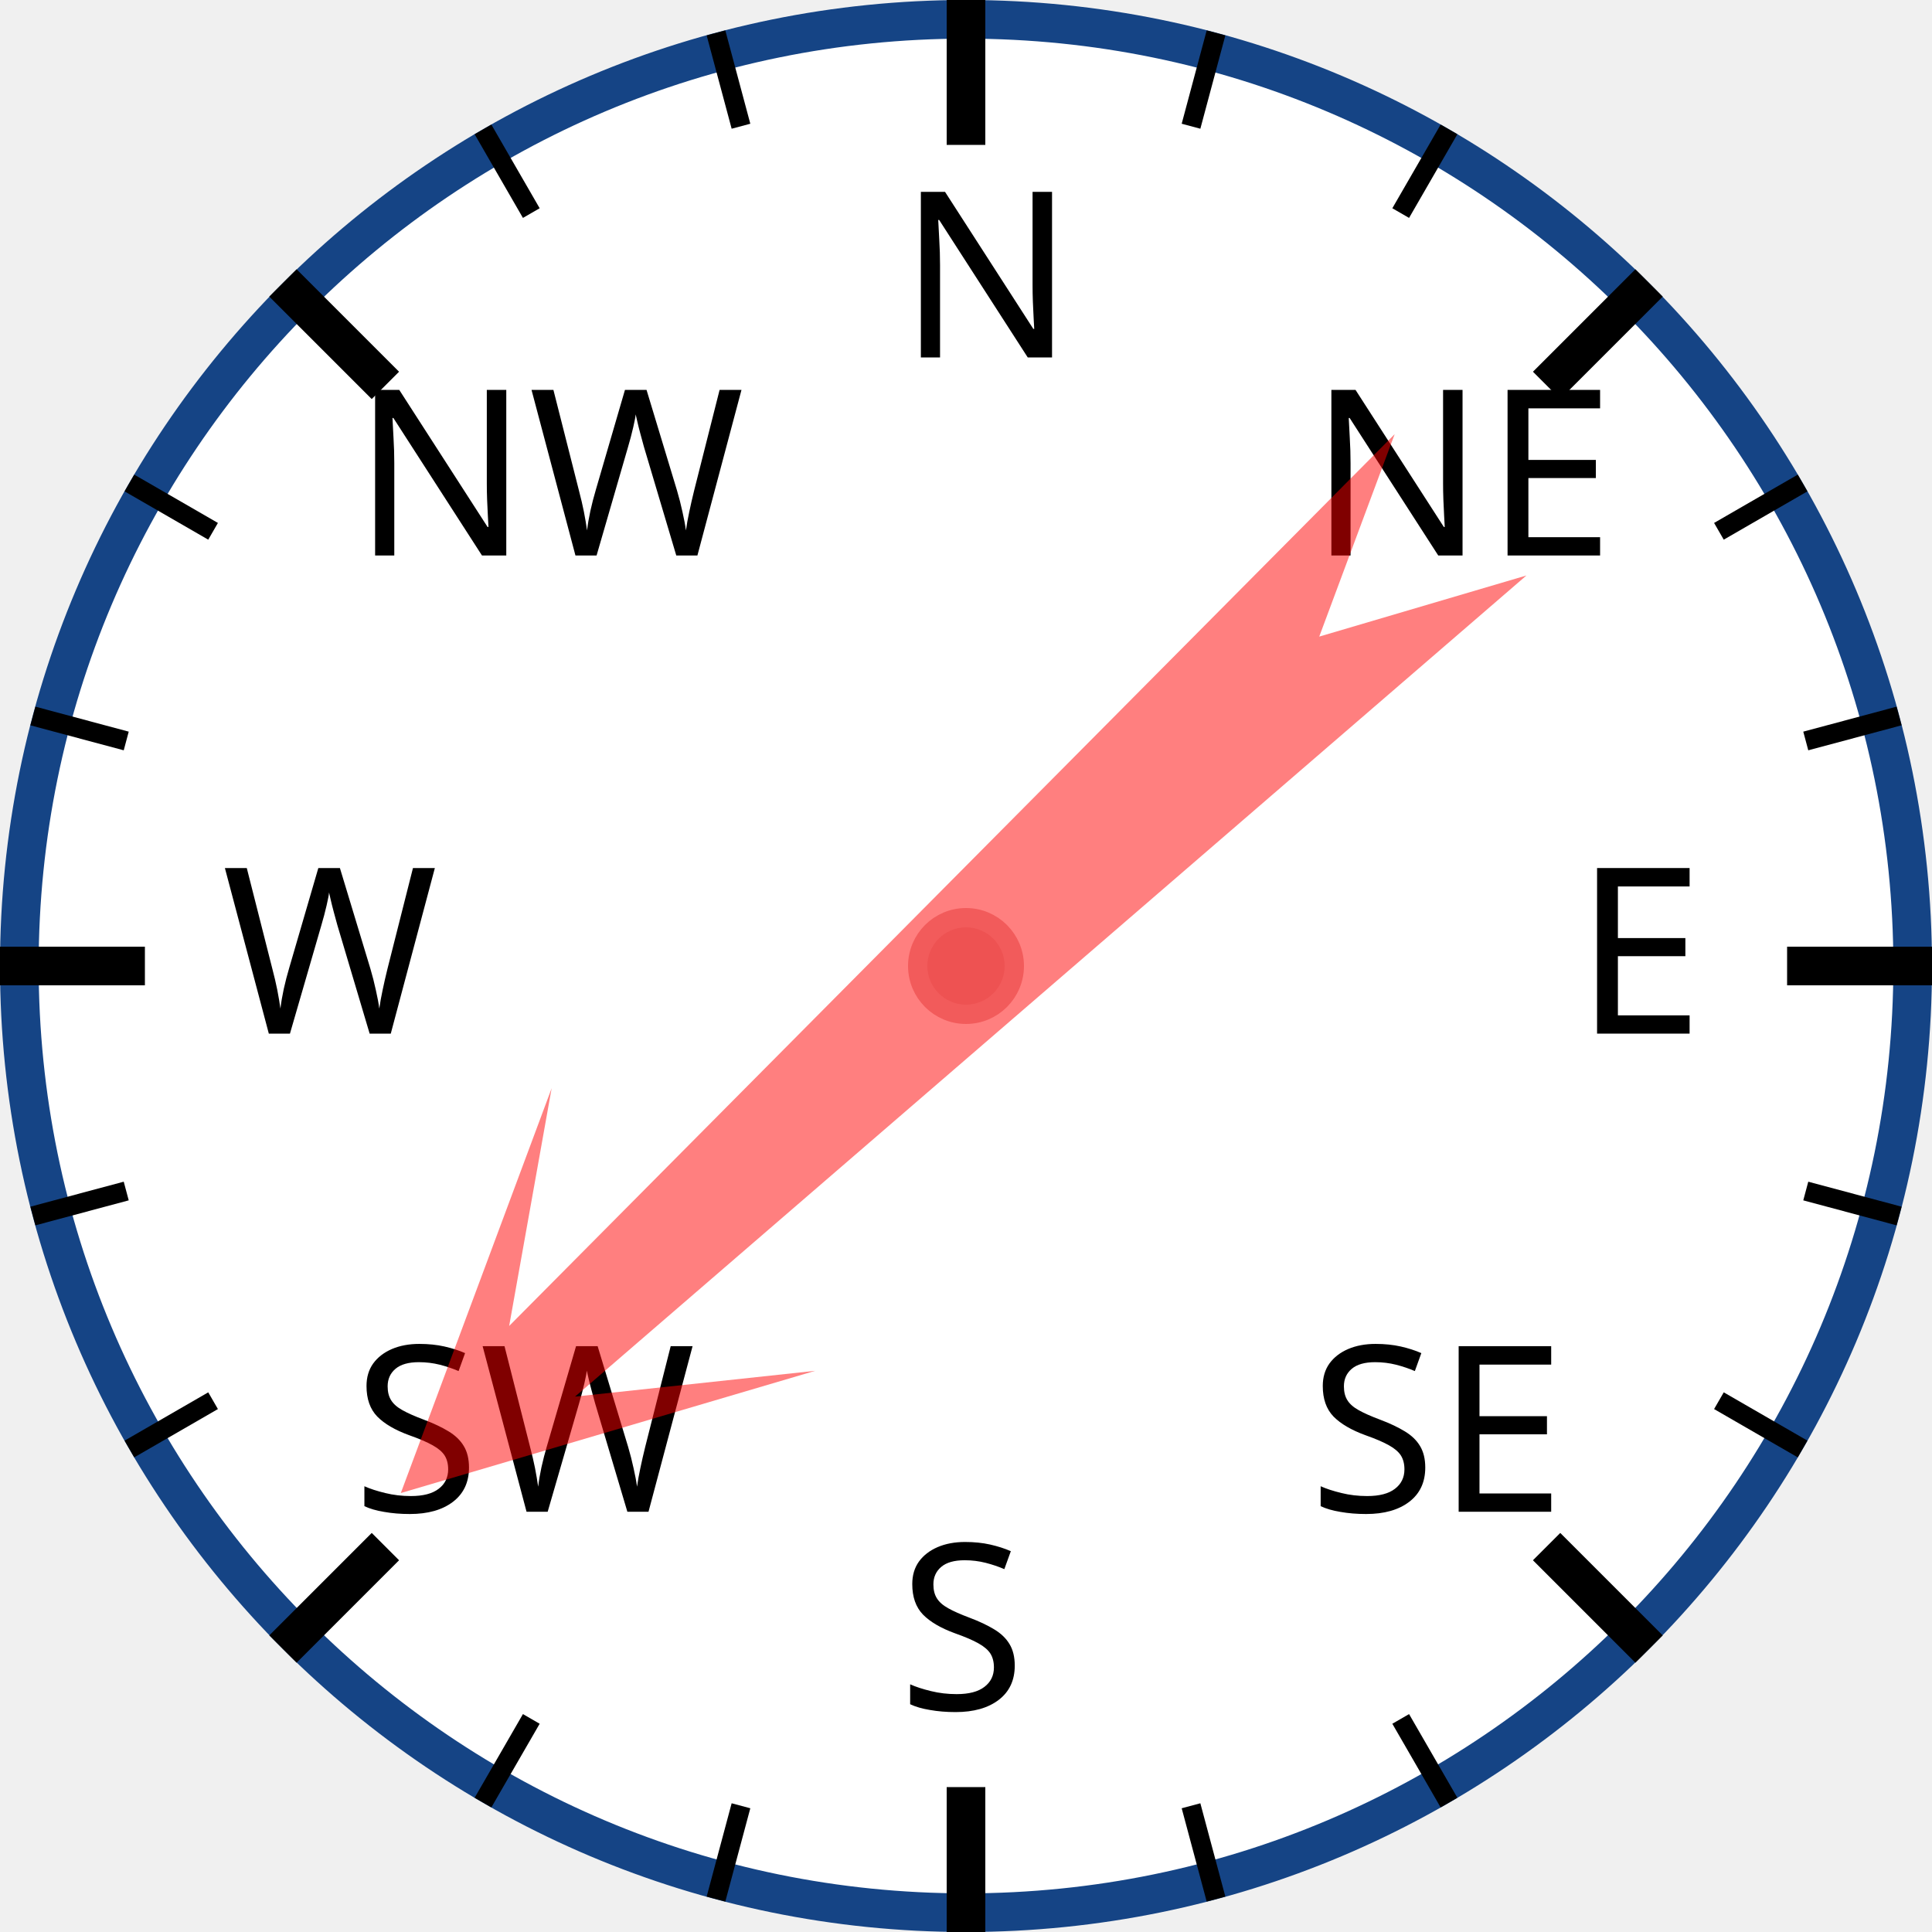
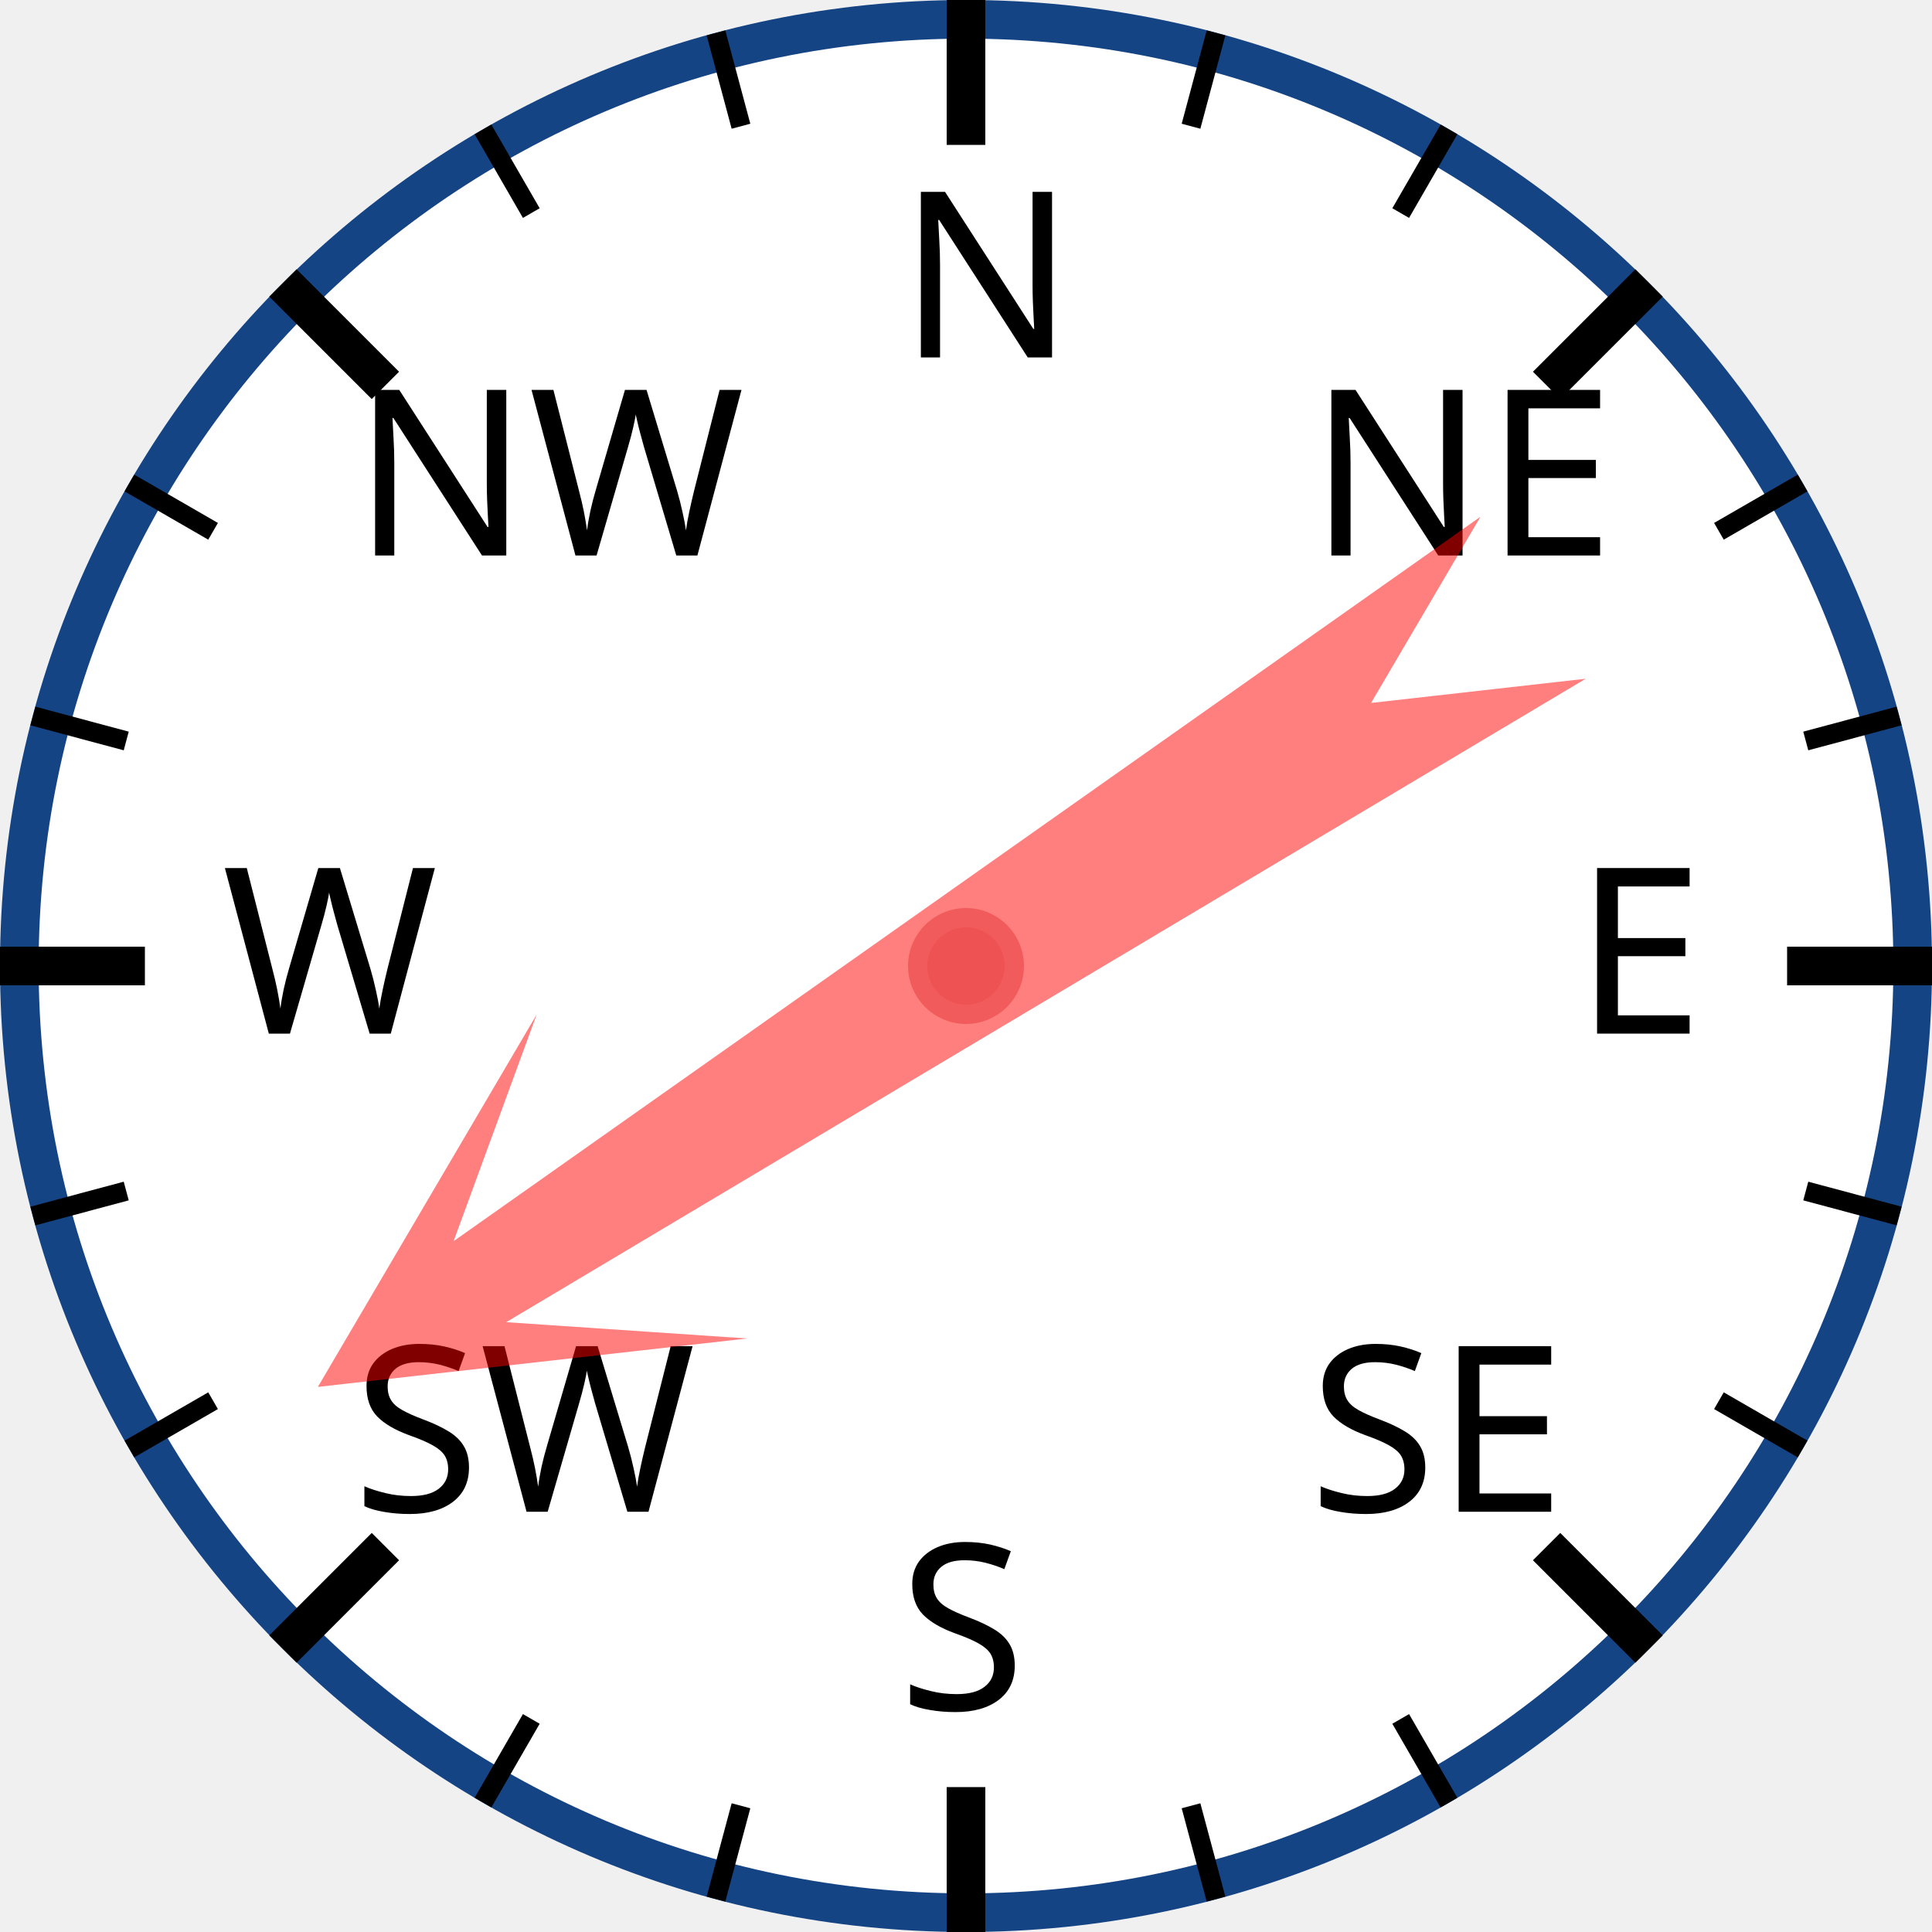
<svg xmlns="http://www.w3.org/2000/svg" width="120px" height="120px" viewBox="0 0 200 200">
  <circle cx="100" cy="100" r="98" style="fill: white; stroke: #154485; stroke-width: 4;" />
  <text x="93.0" y="37.0" style="font-family: sans-serif; font-size: 18pt;">N</text>
  <line x1="100.0" y1="0.0" x2="100.0" y2="15.0" style="stroke: black; stroke-width: 4;" />
  <line x1="74.118" y1="3.407" x2="76.706" y2="13.067" style="stroke: black; stroke-width: 2;" />
  <line x1="50" y1="13.397" x2="55" y2="22.058" style="stroke: black; stroke-width: 2;" />
  <text x="36.503" y="57.503" style="font-family: sans-serif; font-size: 18pt;">NW</text>
  <line x1="29.289" y1="29.289" x2="39.896" y2="39.896" style="stroke: black; stroke-width: 4;" />
  <line x1="13.397" y1="50" x2="22.058" y2="55" style="stroke: black; stroke-width: 2;" />
  <line x1="3.407" y1="74.118" x2="13.067" y2="76.706" style="stroke: black; stroke-width: 2;" />
  <text x="23.0" y="107.0" style="font-family: sans-serif; font-size: 18pt;">W</text>
  <line x1="0.0" y1="100.0" x2="15.0" y2="100.0" style="stroke: black; stroke-width: 4;" />
  <line x1="3.407" y1="125.882" x2="13.067" y2="123.294" style="stroke: black; stroke-width: 2;" />
  <line x1="13.397" y1="150" x2="22.058" y2="145" style="stroke: black; stroke-width: 2;" />
  <text x="36.503" y="156.497" style="font-family: sans-serif; font-size: 18pt;">SW</text>
  <line x1="29.289" y1="170.711" x2="39.896" y2="160.104" style="stroke: black; stroke-width: 4;" />
  <line x1="50" y1="186.603" x2="55" y2="177.942" style="stroke: black; stroke-width: 2;" />
  <line x1="74.118" y1="196.593" x2="76.706" y2="186.933" style="stroke: black; stroke-width: 2;" />
  <text x="93" y="177.0" style="font-family: sans-serif; font-size: 18pt;">S</text>
  <line x1="100" y1="200.0" x2="100" y2="185.0" style="stroke: black; stroke-width: 4;" />
  <line x1="125.882" y1="196.593" x2="123.294" y2="186.933" style="stroke: black; stroke-width: 2;" />
  <line x1="150.0" y1="186.603" x2="145.0" y2="177.942" style="stroke: black; stroke-width: 2;" />
  <text x="135.497" y="156.497" style="font-family: sans-serif; font-size: 18pt;">SE</text>
  <line x1="170.711" y1="170.711" x2="160.104" y2="160.104" style="stroke: black; stroke-width: 4;" />
  <line x1="186.603" y1="150" x2="177.942" y2="145" style="stroke: black; stroke-width: 2;" />
  <line x1="196.593" y1="125.882" x2="186.933" y2="123.294" style="stroke: black; stroke-width: 2;" />
  <text x="163.0" y="107" style="font-family: sans-serif; font-size: 18pt;">E</text>
  <line x1="200.0" y1="100" x2="185.0" y2="100" style="stroke: black; stroke-width: 4;" />
  <line x1="196.593" y1="74.118" x2="186.933" y2="76.706" style="stroke: black; stroke-width: 2;" />
  <line x1="186.603" y1="50" x2="177.942" y2="55" style="stroke: black; stroke-width: 2;" />
  <text x="135.497" y="57.503" style="font-family: sans-serif; font-size: 18pt;">NE</text>
  <line x1="170.711" y1="29.289" x2="160.104" y2="39.896" style="stroke: black; stroke-width: 4;" />
  <line x1="150" y1="13.397" x2="145" y2="22.058" style="stroke: black; stroke-width: 2;" />
  <line x1="125.882" y1="3.407" x2="123.294" y2="13.067" style="stroke: black; stroke-width: 2;" />
-   <polygon points="100 20 120 60 105 40 110 170 100 150 90 170 95 40 80 60" style="fill: red; fill-opacity: 0.5;" transform="rotate(227,100,100)" />
+   <polygon points="100 20 120 60 105 40 110 170 100 150 90 170 95 40 80 60" style="fill: red; fill-opacity: 0.5;" transform="rotate(237,100,100)" />
  <circle cx="100" cy="100" r="5" style="fill: #EE5252; stroke: #F25B5B; stroke-width: 2;" />
</svg>
